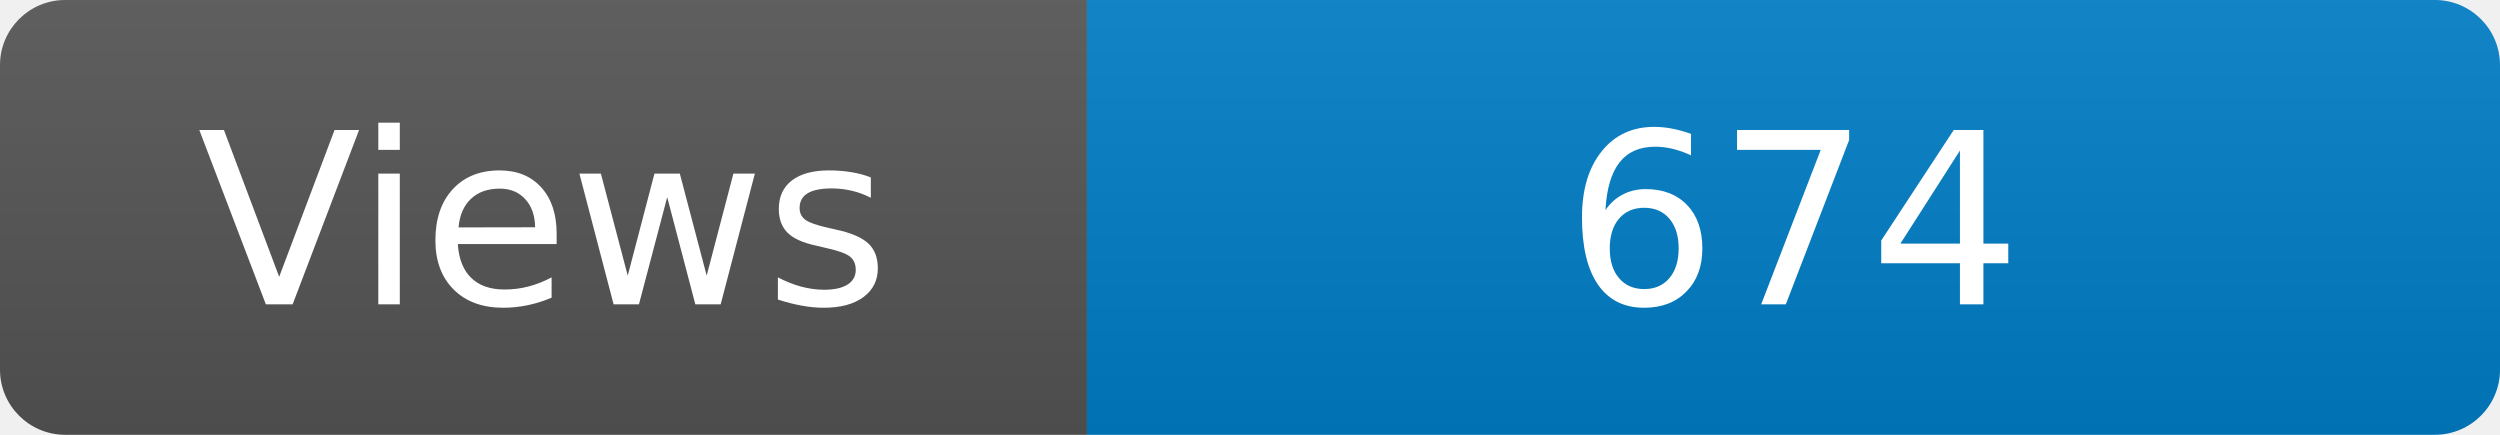
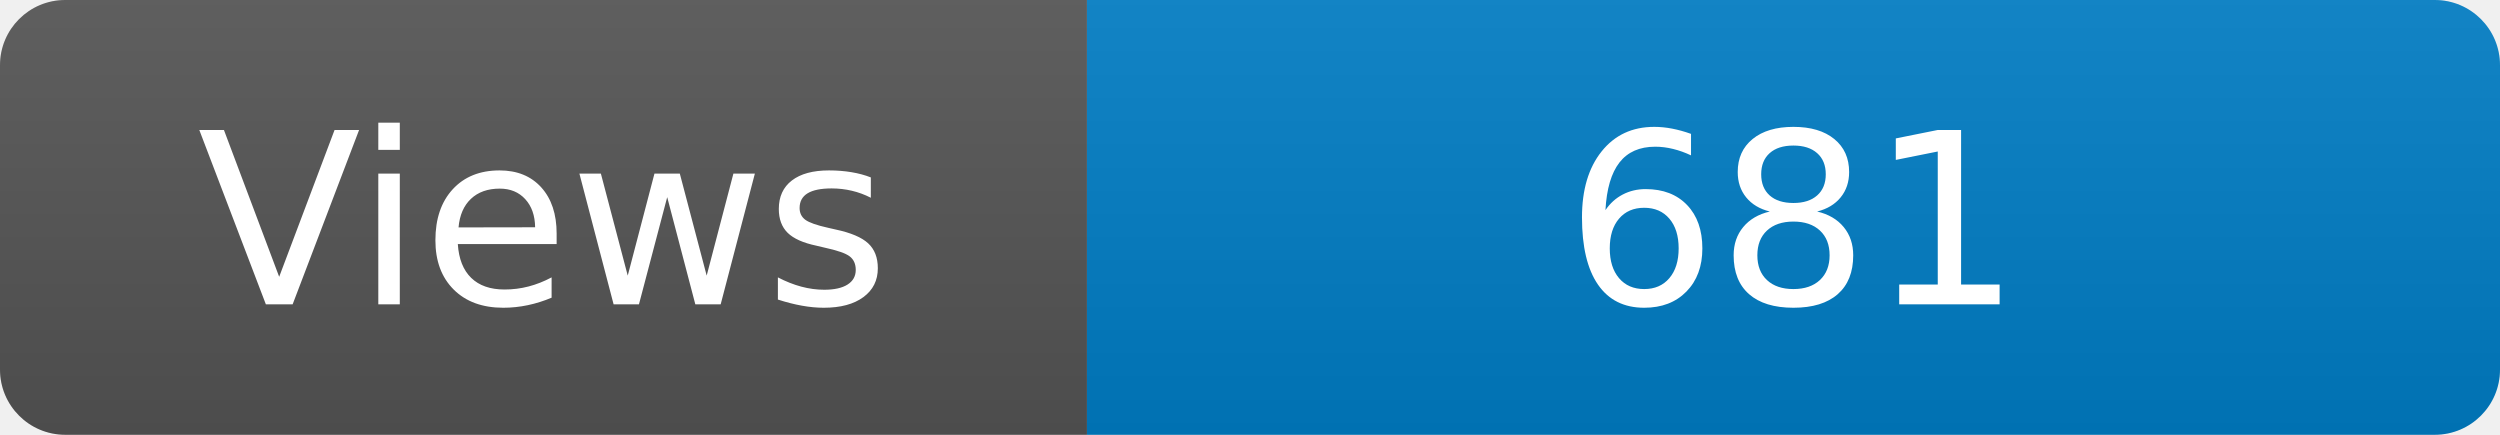
<svg xmlns="http://www.w3.org/2000/svg" width="115" height="20" role="img" aria-label="Maintained?: yes">
  <linearGradient id="s" x2="0" y2="100%">
    <stop offset="0" stop-color="#bbb" stop-opacity=".1" />
    <stop offset="1" stop-opacity=".1" />
  </linearGradient>
  <clipPath id="r">
    <rect width="115" height="20" rx="3" fill="#fff" />
  </clipPath>
  <g clip-path="url(#r)">
    <rect width="50" height="20" fill="#555" />
    <rect x="50" width="160" height="20" fill="#007ec6" />
    <rect width="115" height="20" fill="url(#s)" />
  </g>
  <g fill="#fff" text-anchor="middle" font-family="Verdana,Geneva,DejaVu Sans,sans-serif" font-size="110">
    <text x="250" y="140" transform="scale(.1)" fill="#fff">Views</text>
-     <text x="825" y="140" transform="scale(.1)" fill="#fff">674</text>
+     <text x="825" y="140" transform="scale(.1)" fill="#fff">681</text>
  </g>
</svg>
